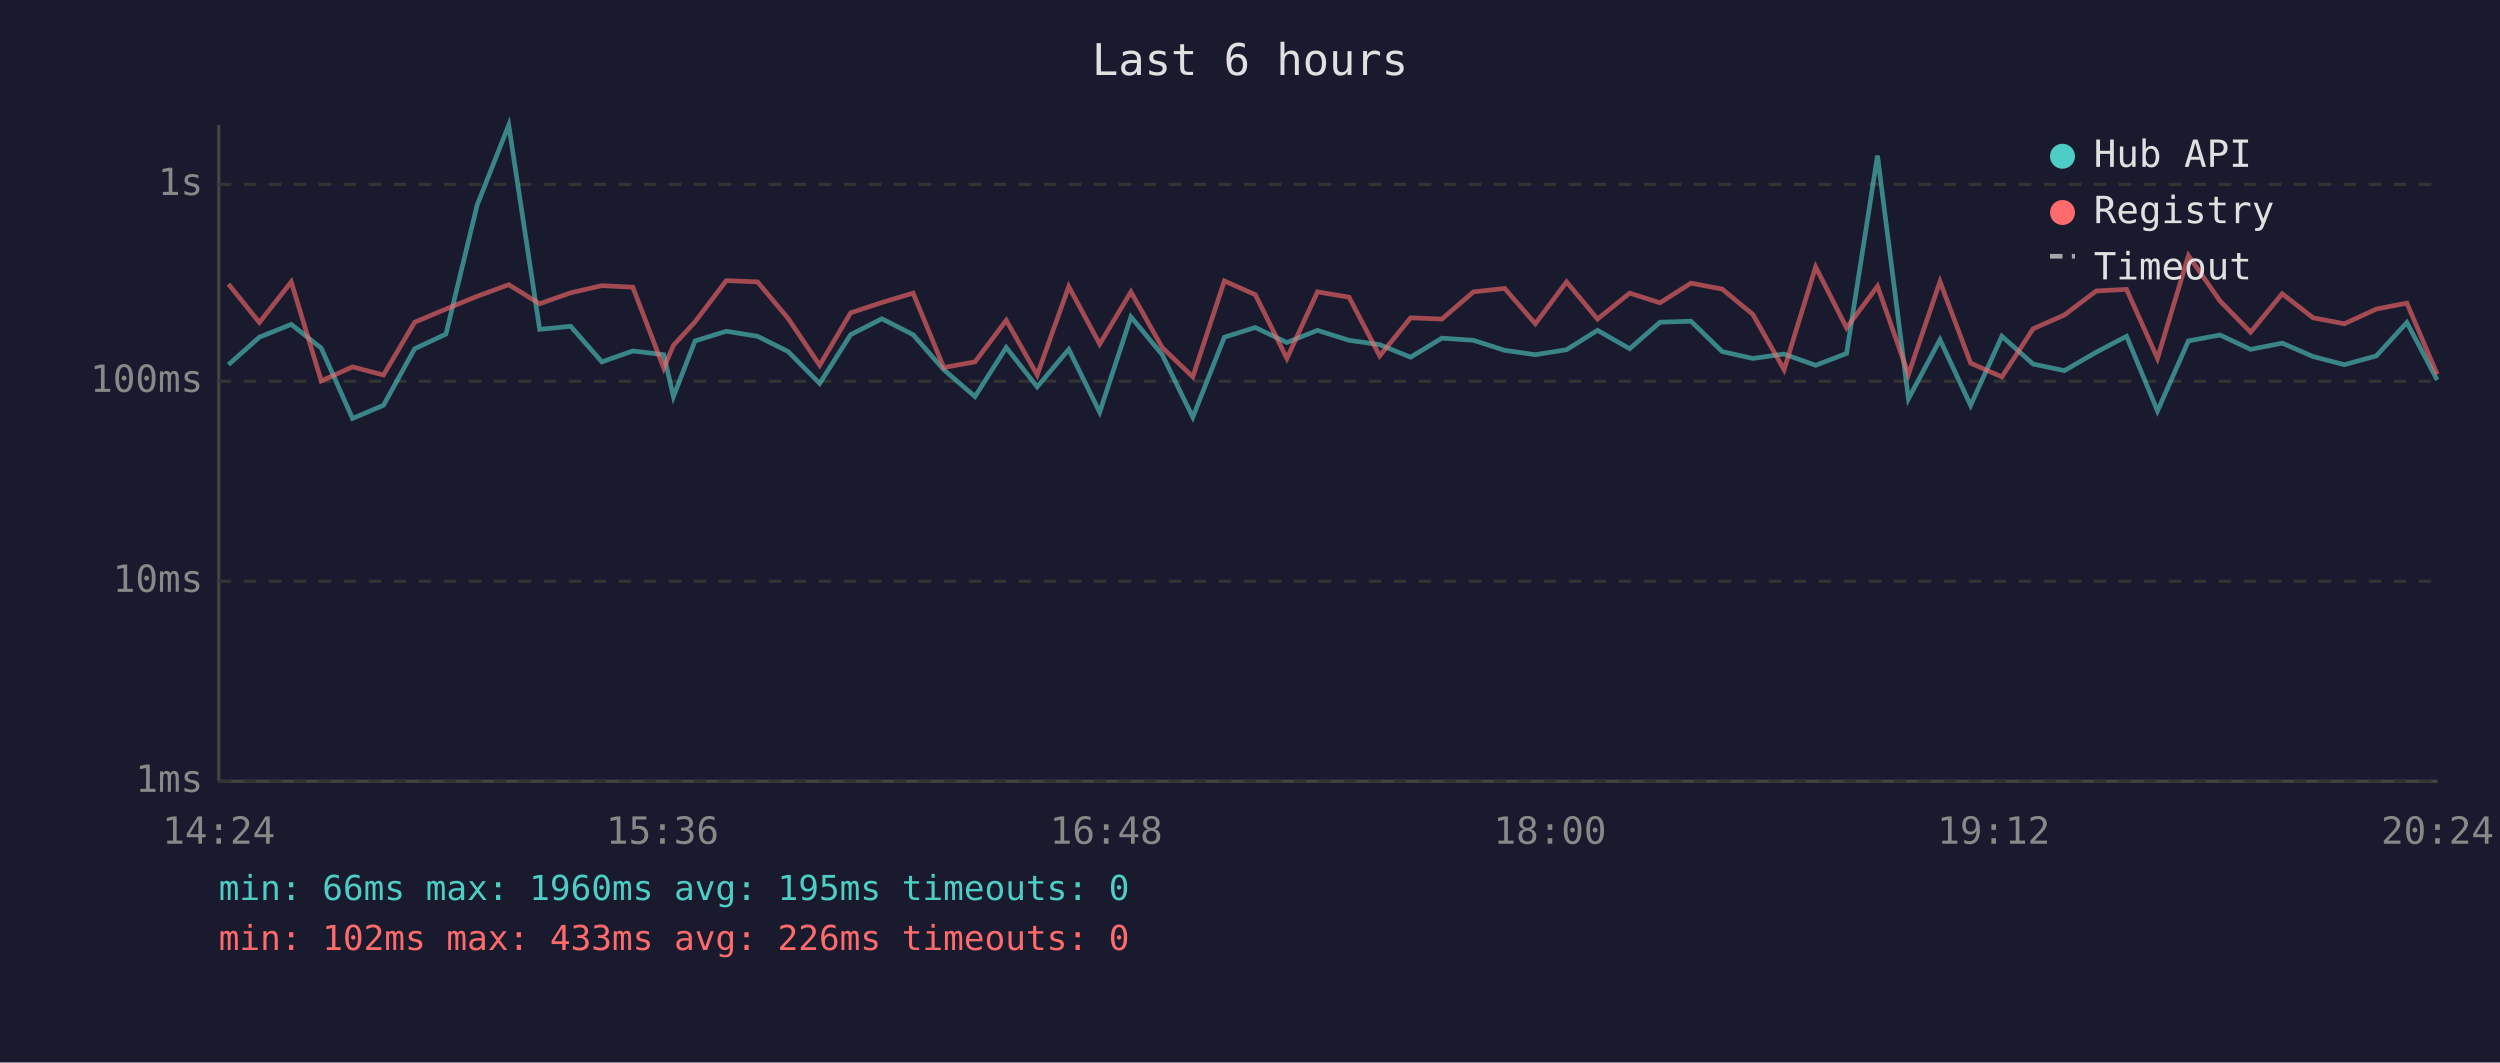
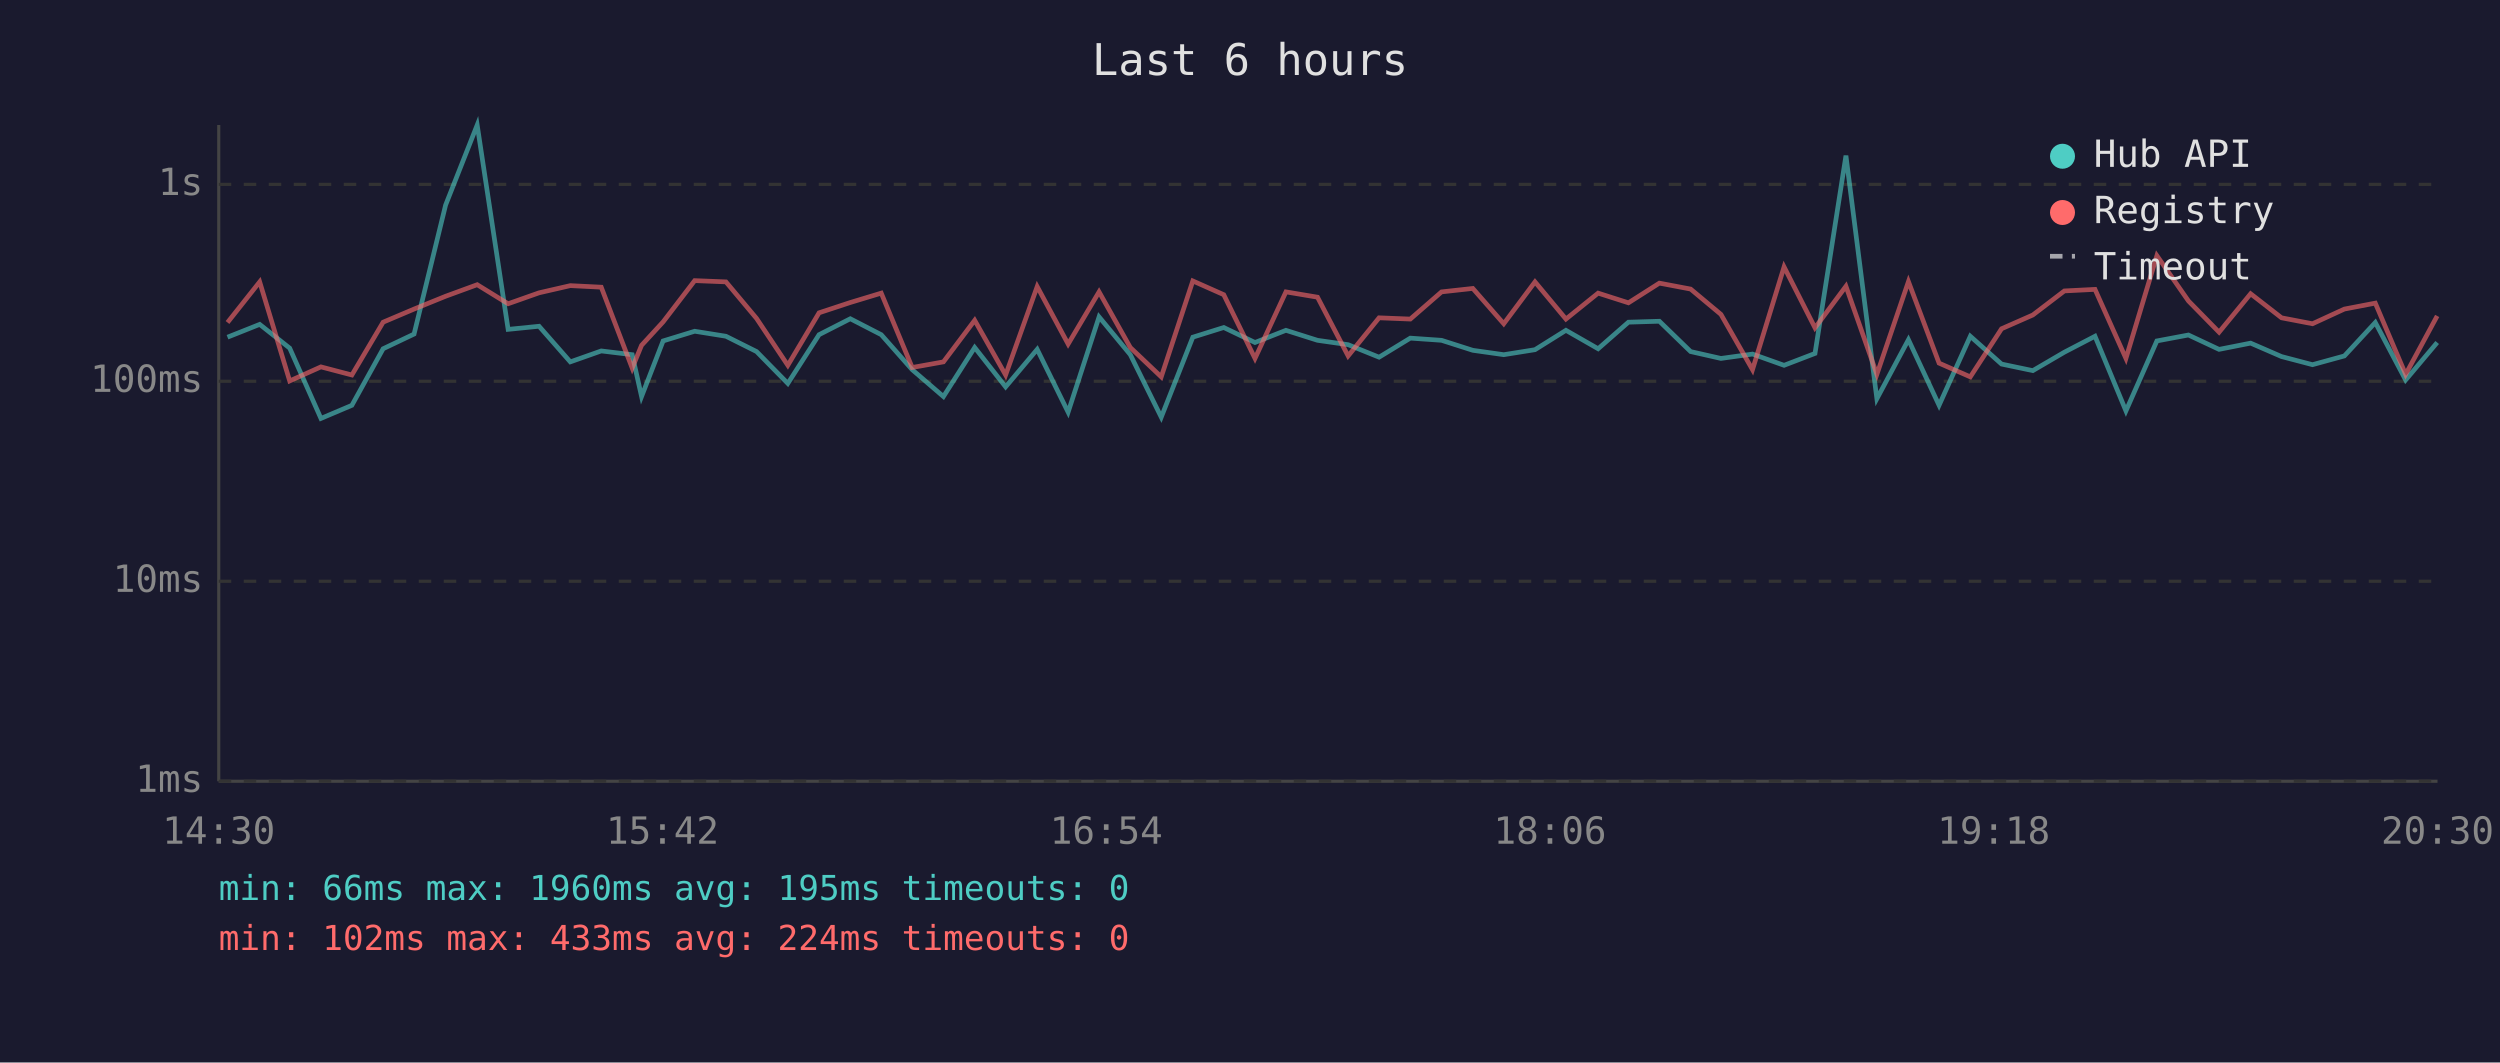
<svg xmlns="http://www.w3.org/2000/svg" viewBox="0 0 800 340" font-family="monospace" font-size="12">
  <rect width="800" height="340" fill="#1a1a2e" />
  <text x="400" y="24" fill="#e0e0e0" font-size="14" text-anchor="middle">Last 6 hours</text>
  <line x1="70" y1="40" x2="70" y2="250" stroke="#444" stroke-width="1" />
  <line x1="70" y1="250" x2="780" y2="250" stroke="#444" stroke-width="1" />
  <line x1="70" y1="250" x2="780" y2="250" stroke="#333" stroke-width="1" stroke-dasharray="4" />
  <text x="65" y="250" fill="#888" text-anchor="end" dominant-baseline="middle">1ms</text>
  <line x1="70" y1="186" x2="780" y2="186" stroke="#333" stroke-width="1" stroke-dasharray="4" />
  <text x="65" y="186" fill="#888" text-anchor="end" dominant-baseline="middle">10ms</text>
  <line x1="70" y1="122" x2="780" y2="122" stroke="#333" stroke-width="1" stroke-dasharray="4" />
  <text x="65" y="122" fill="#888" text-anchor="end" dominant-baseline="middle">100ms</text>
  <line x1="70" y1="59" x2="780" y2="59" stroke="#333" stroke-width="1" stroke-dasharray="4" />
  <text x="65" y="59" fill="#888" text-anchor="end" dominant-baseline="middle">1s</text>
-   <text x="70" y="270" fill="#888" text-anchor="middle">14:24</text>
-   <text x="212" y="270" fill="#888" text-anchor="middle">15:36</text>
-   <text x="354" y="270" fill="#888" text-anchor="middle">16:48</text>
-   <text x="496" y="270" fill="#888" text-anchor="middle">18:00</text>
-   <text x="638" y="270" fill="#888" text-anchor="middle">19:12</text>
-   <text x="780" y="270" fill="#888" text-anchor="middle">20:24</text>
-   <polyline points="73.1,116.7 83.0,107.9 93.2,103.8 102.8,111.4 112.8,133.9 122.7,129.7 132.7,111.6 142.7,106.9 152.7,65.6 162.8,40.0 172.7,105.4 182.6,104.4 192.6,115.8 202.5,112.3 212.4,113.5 215.5,126.9 222.4,109.1 232.4,106.0 242.4,107.6 252.2,112.5 262.3,122.7 272.2,107.1 282.2,102.0 292.2,107.1 302.0,118.3 312.0,126.9 322.0,111.2 331.9,123.8 342.0,111.8 351.9,131.9 361.9,101.4 371.9,113.5 381.7,133.5 391.8,107.9 401.7,104.8 411.8,109.6 421.6,105.7 431.7,108.9 441.5,110.3 451.4,114.3 461.4,108.2 471.5,108.9 481.5,112.1 491.3,113.5 501.3,111.9 511.2,105.7 521.5,111.6 531.2,103.1 541.1,102.8 551.1,112.5 560.9,114.7 570.9,113.3 581.0,116.9 590.9,113.1 600.8,49.8 610.7,127.6 620.8,108.7 630.6,129.7 640.6,107.6 650.6,116.5 660.6,118.6 670.8,112.7 680.5,107.6 690.4,131.5 700.3,109.1 710.4,107.2 720.2,111.8 730.3,109.8 740.2,114.1 750.2,116.7 760.4,113.9 770.2,103.2 779.9,121.6" fill="none" stroke="#4ecdc4" stroke-width="1.5" opacity="0.6" />
-   <polyline points="73.1,90.9 83.0,103.2 93.2,90.2 102.8,121.9 112.8,117.4 122.7,120.0 132.7,103.1 142.7,98.9 152.7,94.8 162.8,91.1 172.7,97.2 182.6,93.7 192.6,91.4 202.5,91.9 212.4,117.8 215.5,110.5 222.4,103.0 232.4,89.8 242.4,90.2 252.2,101.9 262.3,116.9 272.2,100.1 282.2,96.8 292.2,93.8 302.0,117.6 312.0,115.8 322.0,102.5 331.9,120.0 342.0,91.7 351.9,110.1 361.9,93.4 371.9,111.2 381.7,120.6 391.8,89.9 401.7,94.3 411.8,114.7 421.6,93.4 431.7,95.1 441.5,113.9 451.4,101.7 461.4,102.1 471.5,93.4 481.5,92.3 491.3,103.6 501.3,90.2 511.2,102.1 521.5,93.8 531.2,96.9 541.1,90.6 551.1,92.5 560.9,100.6 570.9,118.3 581.0,85.4 590.9,104.9 600.8,91.6 610.7,119.8 620.8,90.1 630.6,116.2 640.6,120.6 650.6,105.2 660.6,100.8 670.8,93.1 680.5,92.6 690.4,114.7 700.3,81.8 710.4,96.3 720.2,106.3 730.3,94.0 740.2,101.7 750.2,103.6 760.4,98.9 770.2,97.0 779.9,119.8" fill="none" stroke="#ff6b6b" stroke-width="1.5" opacity="0.6" />
+   <text x="70" y="270" fill="#888" text-anchor="middle">14:30</text>
+   <text x="212" y="270" fill="#888" text-anchor="middle">15:42</text>
+   <text x="354" y="270" fill="#888" text-anchor="middle">16:54</text>
+   <text x="496" y="270" fill="#888" text-anchor="middle">18:06</text>
+   <text x="638" y="270" fill="#888" text-anchor="middle">19:18</text>
+   <text x="780" y="270" fill="#888" text-anchor="middle">20:30</text>
+   <polyline points="72.8,107.9 83.1,103.8 92.7,111.4 102.7,133.9 112.6,129.7 122.6,111.6 132.5,106.9 142.6,65.6 152.7,40.0 162.6,105.4 172.5,104.4 182.5,115.8 192.4,112.3 202.3,113.5 205.3,126.9 212.2,109.1 222.3,106.0 232.3,107.6 242.1,112.5 252.1,122.7 262.1,107.1 272.1,102.0 282.0,107.1 291.9,118.3 301.9,126.9 311.9,111.2 321.8,123.8 331.9,111.8 341.8,131.9 351.7,101.4 361.7,113.5 371.6,133.5 381.7,107.9 391.6,104.8 401.6,109.6 411.5,105.7 421.6,108.9 431.4,110.3 441.3,114.3 451.3,108.2 461.3,108.9 471.3,112.1 481.2,113.5 491.2,111.9 501.1,105.7 511.4,111.6 521.1,103.1 531.0,102.8 541.0,112.5 550.7,114.7 560.8,113.3 570.9,116.9 580.8,113.1 590.7,49.8 600.6,127.6 610.7,108.7 620.5,129.7 630.5,107.6 640.5,116.5 650.5,118.6 660.6,112.7 670.4,107.6 680.3,131.5 690.2,109.1 700.3,107.2 710.1,111.8 720.2,109.8 730.1,114.1 740.0,116.7 750.2,113.9 760.1,103.2 769.8,121.6 779.9,109.6" fill="none" stroke="#4ecdc4" stroke-width="1.5" opacity="0.6" />
+   <polyline points="72.8,103.2 83.1,90.2 92.7,121.9 102.7,117.4 112.6,120.0 122.6,103.1 132.5,98.9 142.6,94.8 152.7,91.1 162.6,97.2 172.5,93.7 182.5,91.4 192.4,91.9 202.3,117.8 205.3,110.5 212.2,103.0 222.3,89.8 232.3,90.2 242.1,101.9 252.1,116.9 262.1,100.1 272.1,96.8 282.0,93.8 291.9,117.6 301.9,115.8 311.9,102.5 321.8,120.0 331.9,91.7 341.8,110.1 351.7,93.4 361.7,111.2 371.6,120.6 381.7,89.9 391.6,94.3 401.6,114.7 411.5,93.4 421.6,95.1 431.4,113.9 441.3,101.7 451.3,102.1 461.3,93.4 471.3,92.3 481.2,103.6 491.2,90.2 501.1,102.1 511.4,93.8 521.1,96.9 531.0,90.6 541.0,92.5 550.7,100.6 560.8,118.3 570.9,85.4 580.8,104.9 590.7,91.6 600.6,119.8 610.7,90.1 620.5,116.2 630.5,120.6 640.5,105.2 650.5,100.8 660.6,93.1 670.4,92.6 680.3,114.7 690.2,81.8 700.3,96.3 710.1,106.3 720.2,94.0 730.1,101.7 740.0,103.6 750.2,98.9 760.1,97.0 769.8,119.8 779.9,101.1" fill="none" stroke="#ff6b6b" stroke-width="1.5" opacity="0.6" />
  <circle cx="660" cy="50" r="4" fill="#4ecdc4" />
  <text x="670" y="50" fill="#e0e0e0" dominant-baseline="middle">Hub API</text>
  <circle cx="660" cy="68" r="4" fill="#ff6b6b" />
  <text x="670" y="68" fill="#e0e0e0" dominant-baseline="middle">Registry</text>
  <line x1="656" y1="82" x2="664" y2="82" stroke="#e0e0e0" stroke-width="1.5" stroke-dasharray="4,3" opacity="0.7" />
  <text x="670" y="86" fill="#e0e0e0" dominant-baseline="middle">Timeout</text>
  <text x="70" y="288" fill="#4ecdc4" font-size="11">min: 66ms  max: 1960ms  avg: 195ms  timeouts: 0</text>
-   <text x="70" y="304" fill="#ff6b6b" font-size="11">min: 102ms  max: 433ms  avg: 226ms  timeouts: 0</text>
+   <text x="70" y="304" fill="#ff6b6b" font-size="11">min: 102ms  max: 433ms  avg: 224ms  timeouts: 0</text>
</svg>
